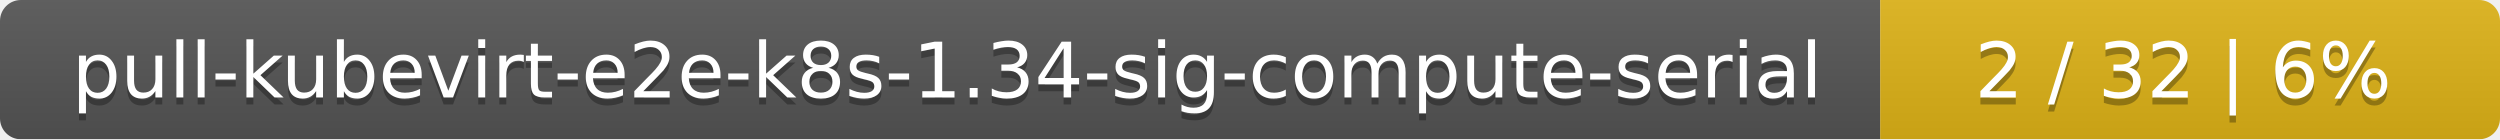
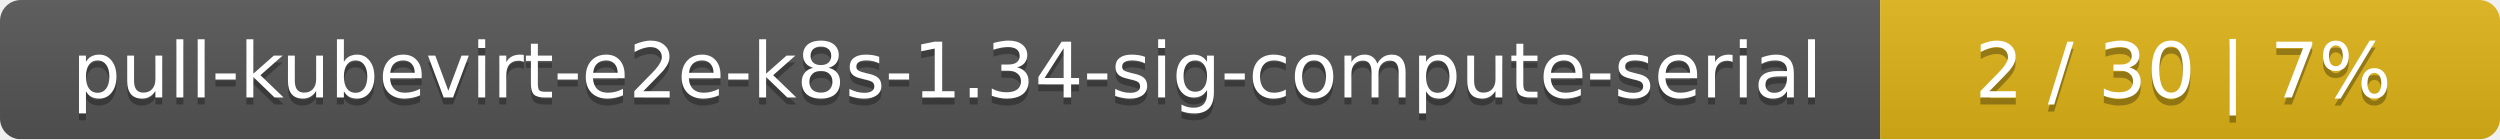
<svg xmlns="http://www.w3.org/2000/svg" width="359" height="20">
  <linearGradient id="smooth" x2="0" y2="100%">
    <stop offset="0" stop-color="#bbb" stop-opacity=".1" />
    <stop offset="1" stop-opacity=".1" />
  </linearGradient>
  <mask id="round">
    <rect width="359" height="20" rx="3" fill="#fff" />
  </mask>
  <g mask="url(#round)">
    <rect width="270" height="20" fill="#555" />
    <rect x="270" width="89" height="20" fill="#dfb317" />
    <rect width="359" height="20" fill="url(#smooth)" />
  </g>
  <g fill="#fff" text-anchor="middle" font-family="DejaVu Sans,Verdana,Geneva,sans-serif" font-size="11">
    <text x="136" y="15" fill="#010101" fill-opacity=".3">pull-kubevirt-e2e-k8s-1.34-sig-compute-serial</text>
    <text x="136" y="14">pull-kubevirt-e2e-k8s-1.34-sig-compute-serial</text>
-     <text x="313.5" y="15" fill="#010101" fill-opacity=".3">2 / 32    |    6%</text>
-     <text x="313.5" y="14">2 / 32    |    6%</text>
+     <text x="313.5" y="15" fill="#010101" fill-opacity=".3">2 / 30    |    7%</text>
+     <text x="313.5" y="14">2 / 30    |    7%</text>
  </g>
</svg>
